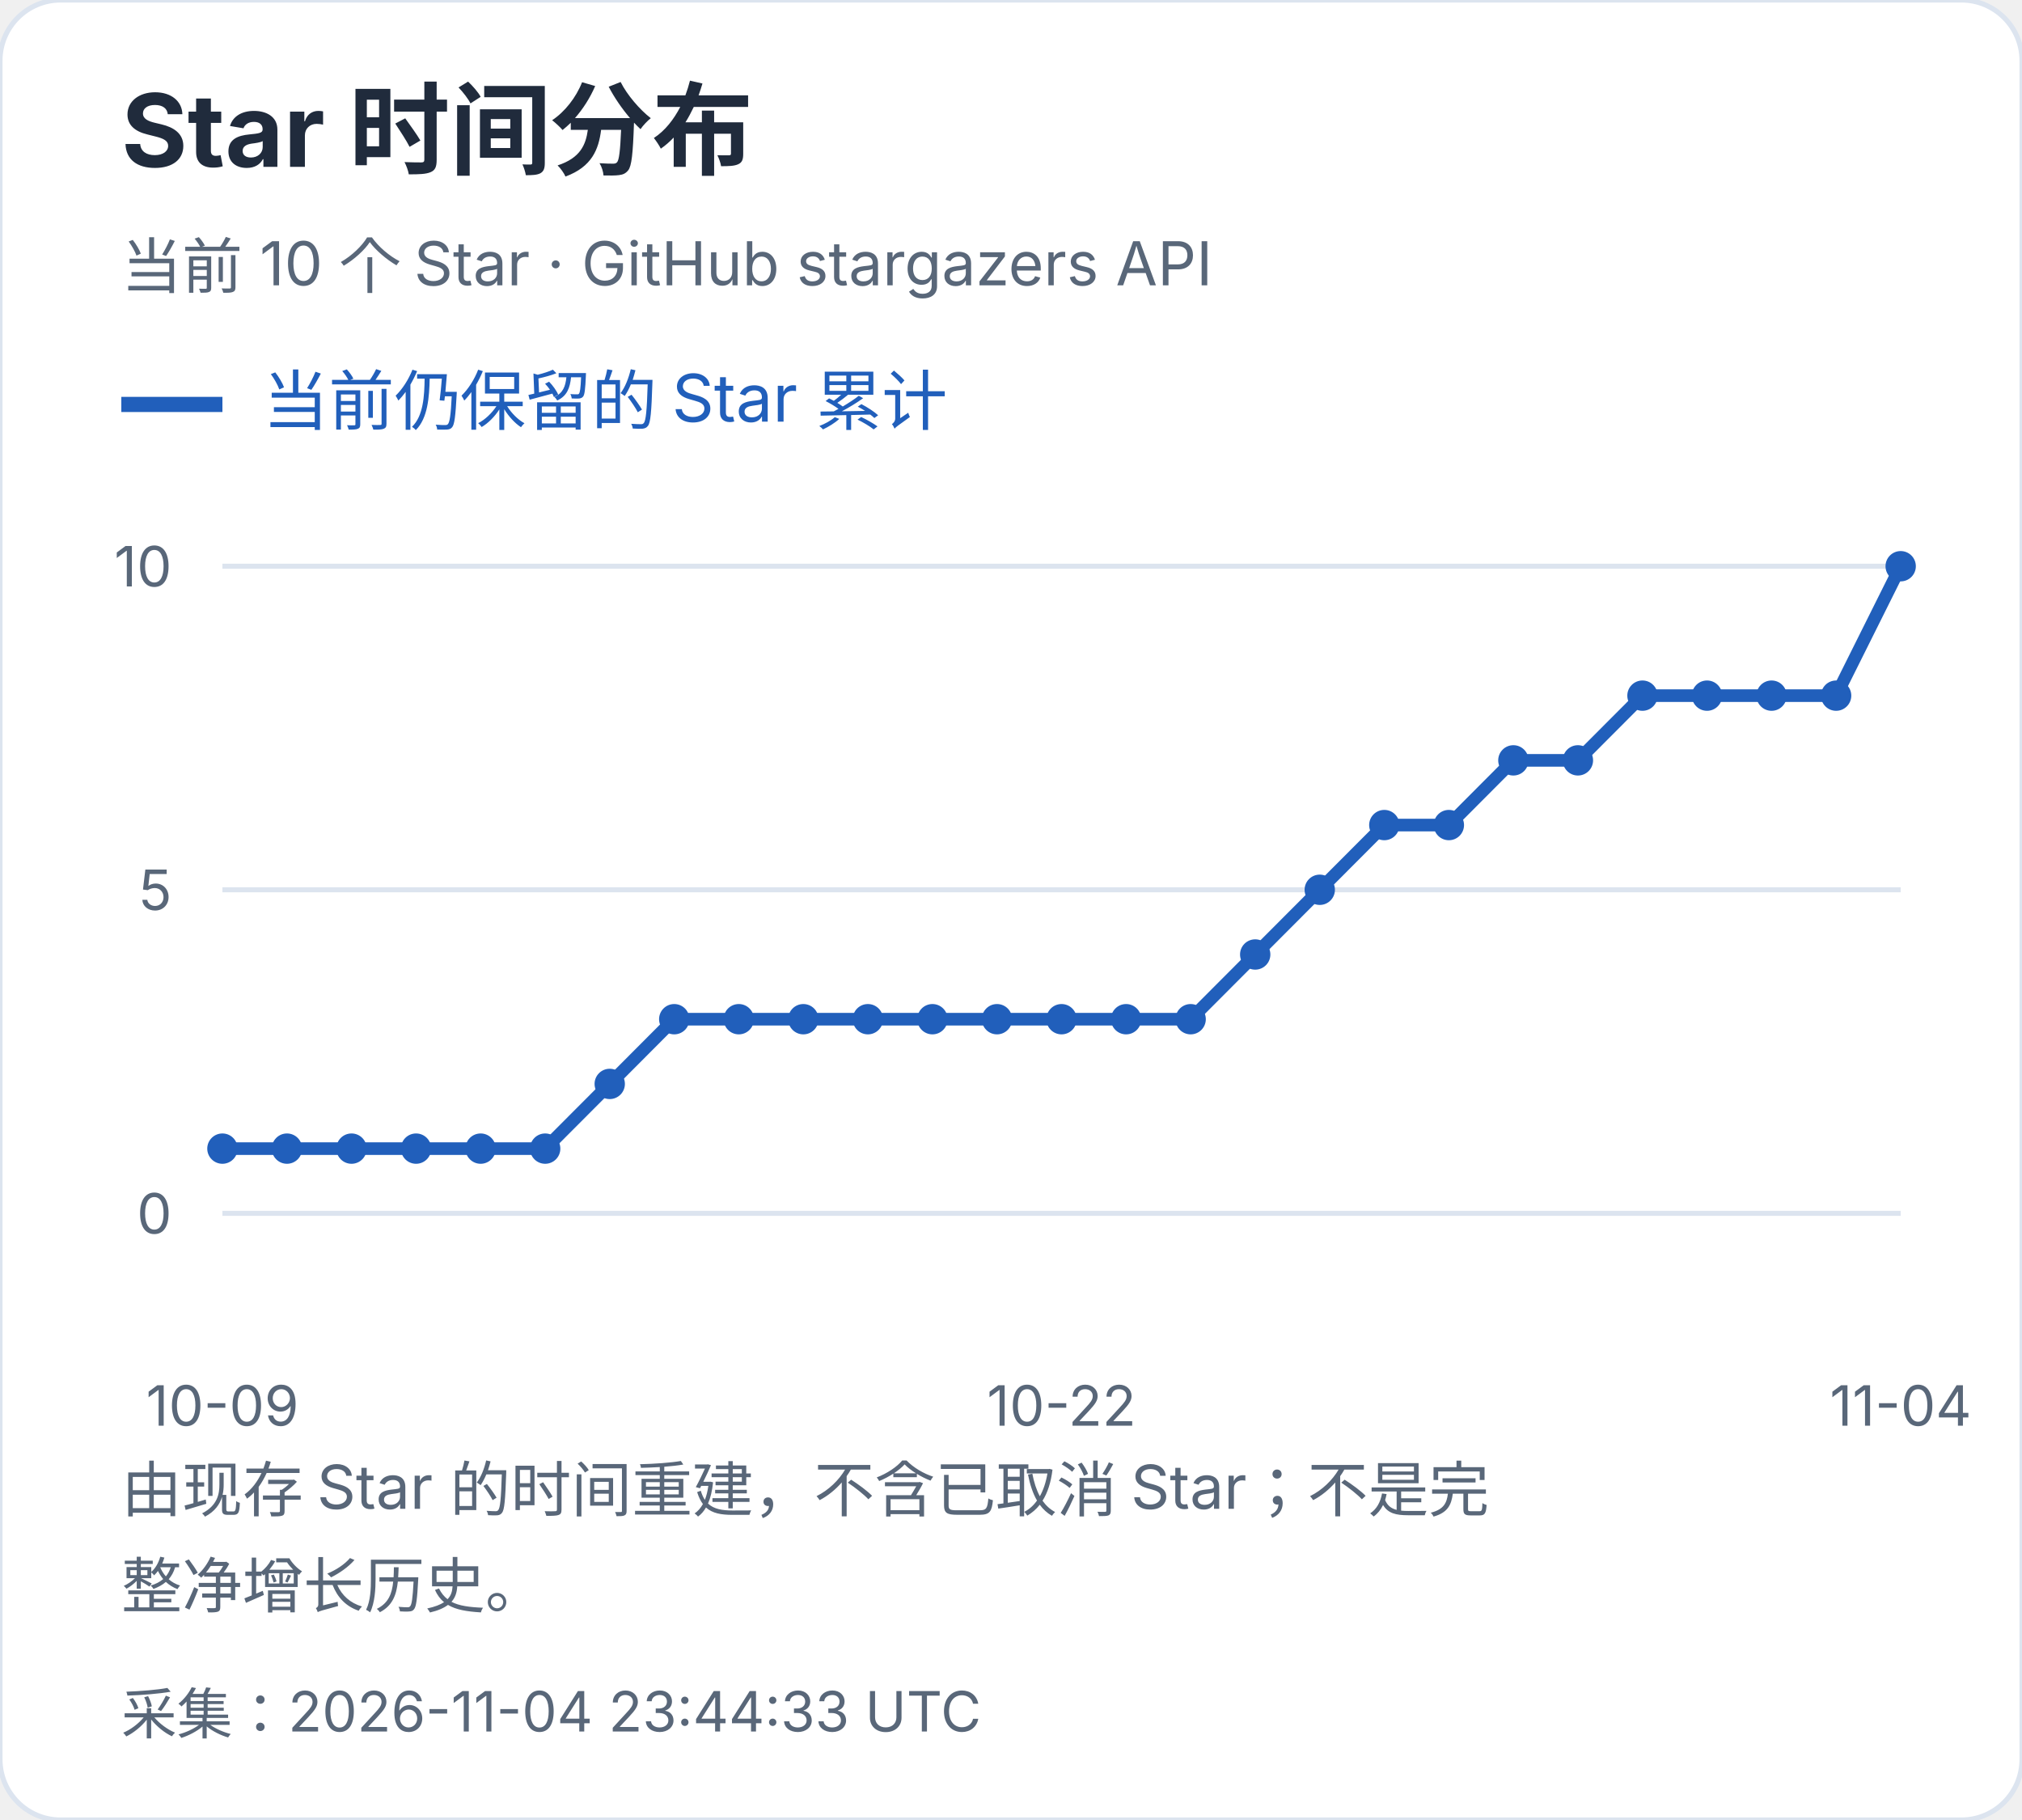
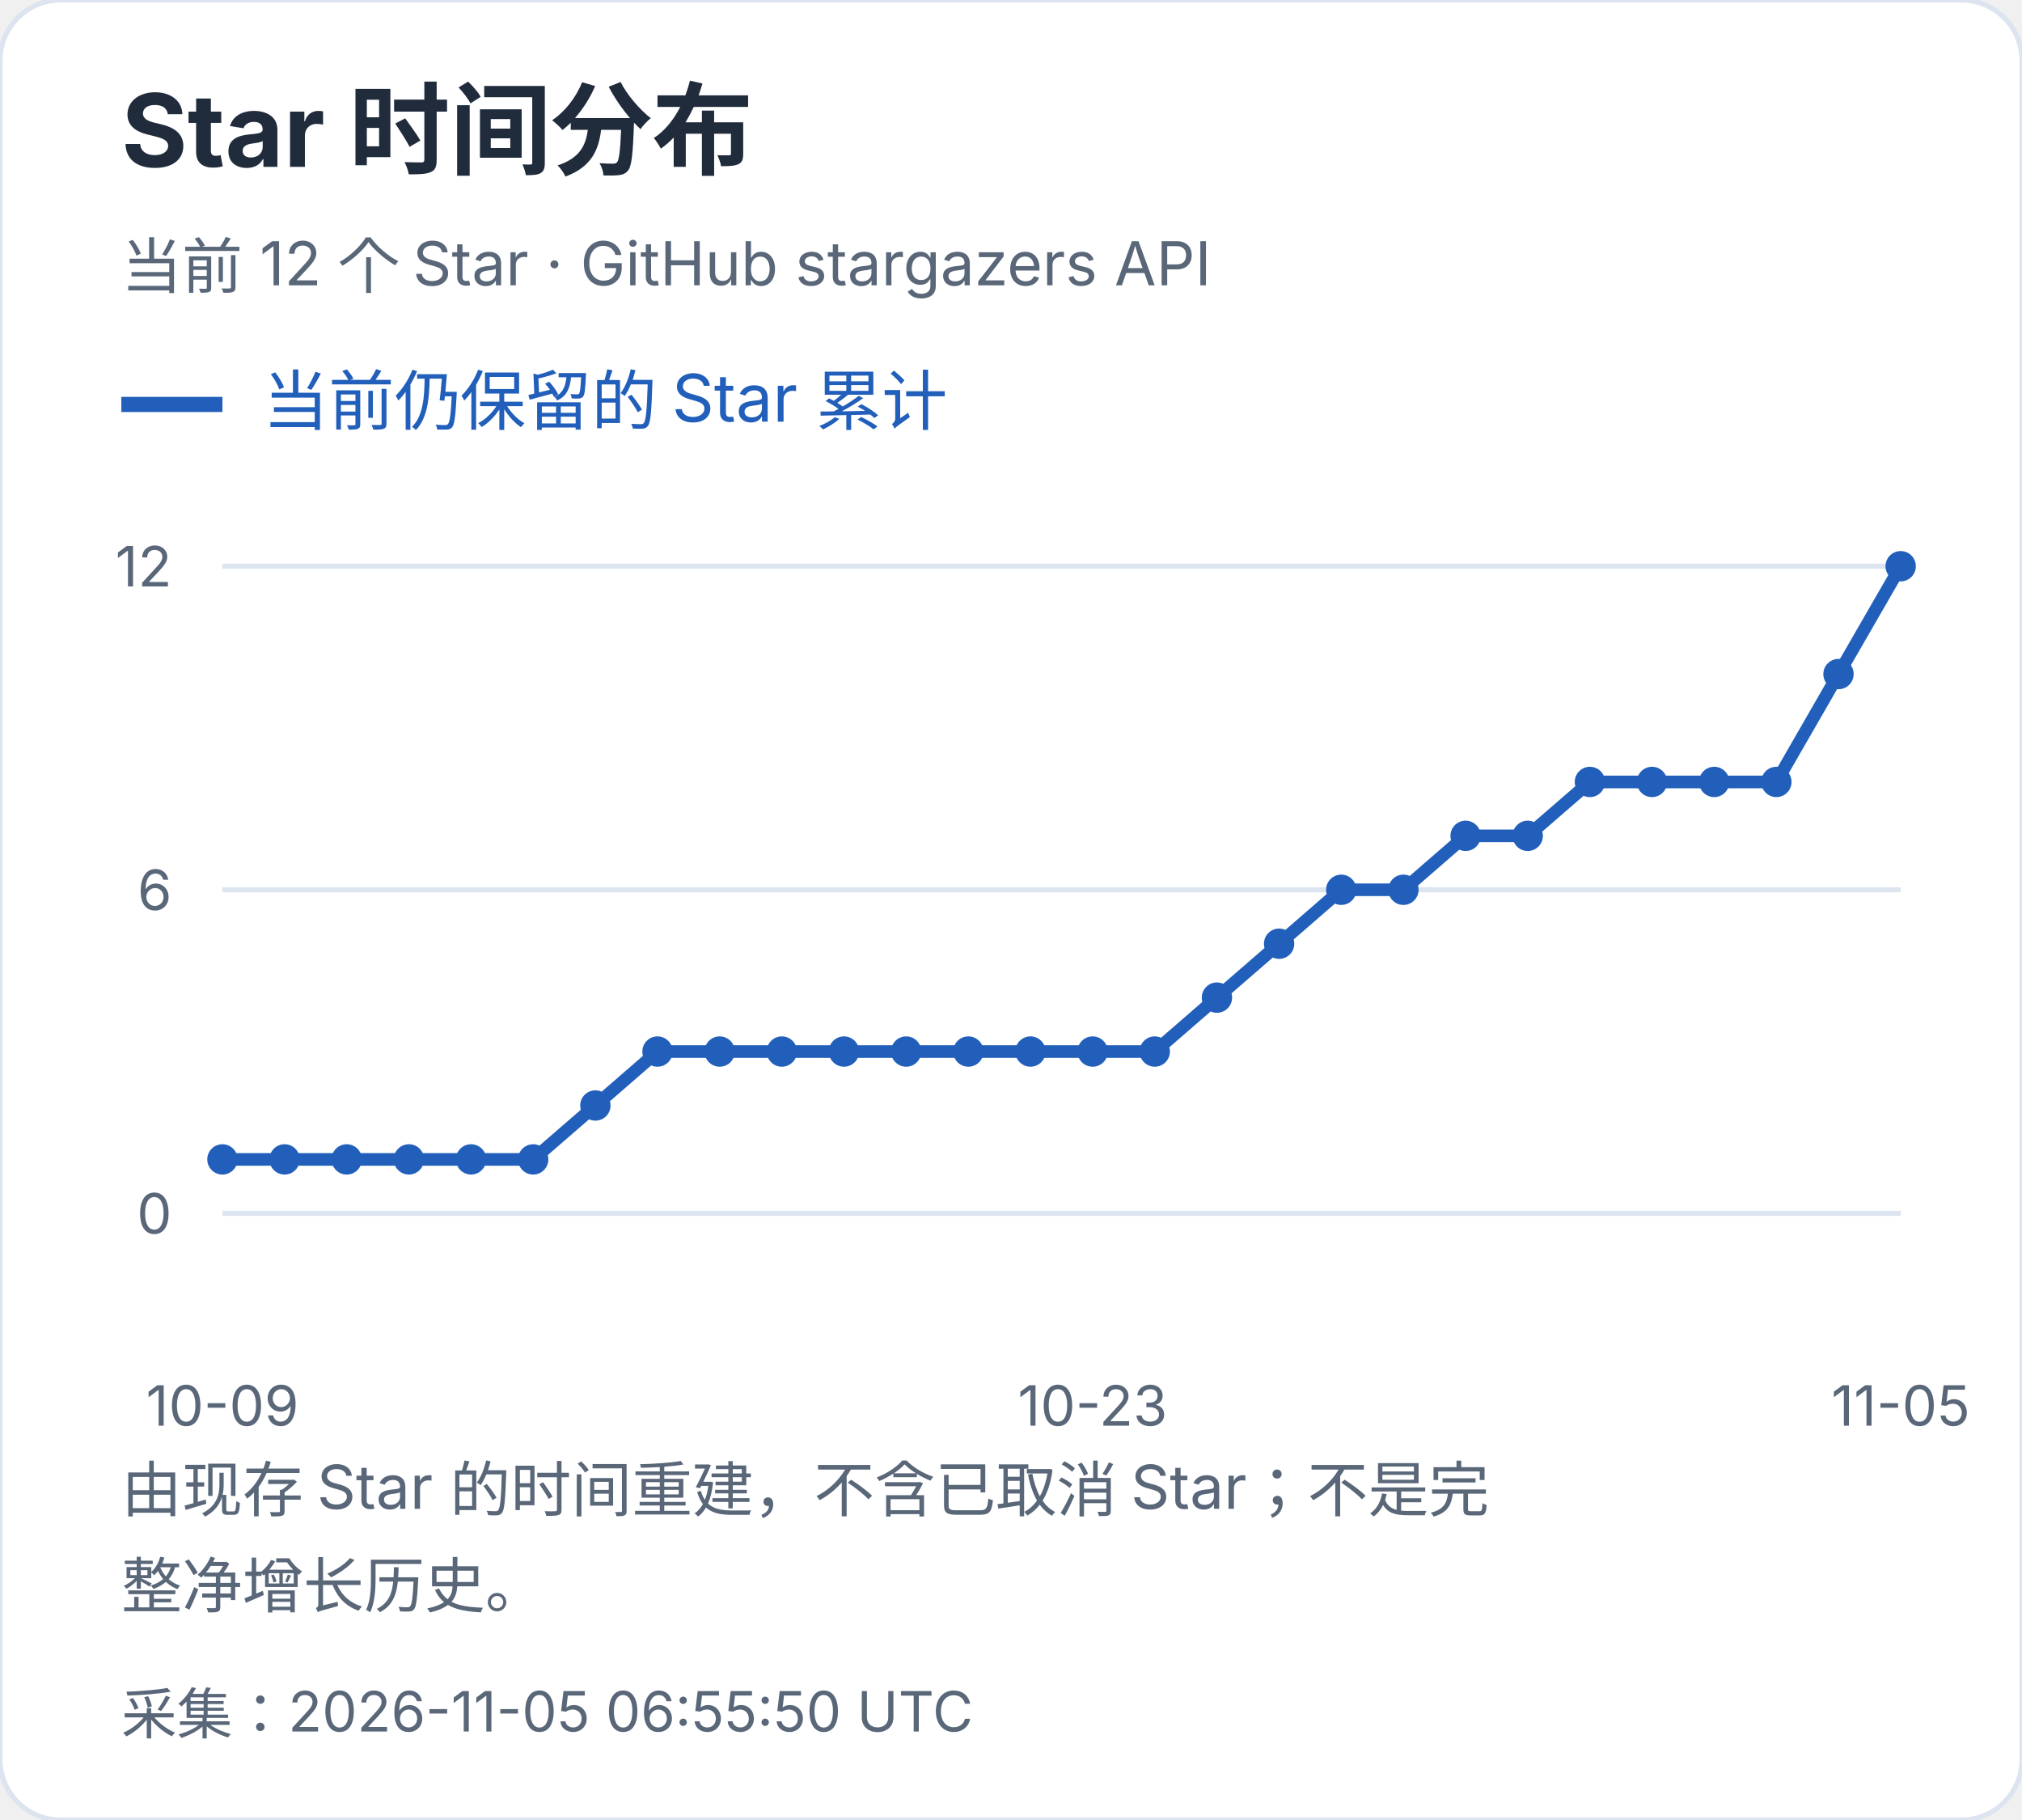
<svg xmlns="http://www.w3.org/2000/svg" width="400" height="360" viewBox="0 0 400 360" role="img" aria-label="Star 时间分布">
  <style>text{font-family:-apple-system,BlinkMacSystemFont,"Segoe UI","PingFang SC","Microsoft YaHei",sans-serif;font-variant-numeric:tabular-nums}</style>
  <rect width="400" height="360" rx="12" fill="white" stroke="#dce4ef" />
  <text x="24" y="33" font-size="20" fill="#202b3c" font-weight="650" text-anchor="start">Star 时间分布</text>
-   <text x="24" y="57" font-size="12" fill="#596779" font-weight="400" text-anchor="start">当前 10 个 Star · GitHub stargazers API</text>
+   <text x="24" y="57" font-size="12" fill="#596779" font-weight="400" text-anchor="start">当前 12 个 Star · GitHub stargazers API</text>
  <path d="M24 80h20" stroke="#215fbb" stroke-width="3" />
  <text x="52" y="84" font-size="13" fill="#215fbb" font-weight="400" text-anchor="start">当前仍保留的 Star 累计</text>
  <path d="M44 240.0H376" stroke="#dce4ef" />
  <text x="34" y="244.0" font-size="11" fill="#596779" font-weight="400" text-anchor="end">0</text>
  <path d="M44 176.0H376" stroke="#dce4ef" />
-   <text x="34" y="180.0" font-size="11" fill="#596779" font-weight="400" text-anchor="end">5</text>
+   <text x="34" y="180.0" font-size="11" fill="#596779" font-weight="400" text-anchor="end">6</text>
  <path d="M44 112.0H376" stroke="#dce4ef" />
-   <text x="34" y="116.0" font-size="11" fill="#596779" font-weight="400" text-anchor="end">10</text>
-   <circle cx="44.00" cy="227.20" r="3" fill="#215fbb" />
-   <circle cx="56.77" cy="227.20" r="3" fill="#215fbb" />
-   <circle cx="69.54" cy="227.20" r="3" fill="#215fbb" />
-   <circle cx="82.31" cy="227.20" r="3" fill="#215fbb" />
-   <circle cx="95.08" cy="227.20" r="3" fill="#215fbb" />
-   <circle cx="107.85" cy="227.20" r="3" fill="#215fbb" />
-   <circle cx="120.62" cy="214.40" r="3" fill="#215fbb" />
-   <circle cx="133.38" cy="201.60" r="3" fill="#215fbb" />
-   <circle cx="146.15" cy="201.60" r="3" fill="#215fbb" />
-   <circle cx="158.92" cy="201.60" r="3" fill="#215fbb" />
-   <circle cx="171.69" cy="201.60" r="3" fill="#215fbb" />
-   <circle cx="184.46" cy="201.60" r="3" fill="#215fbb" />
-   <circle cx="197.23" cy="201.60" r="3" fill="#215fbb" />
-   <circle cx="210.00" cy="201.60" r="3" fill="#215fbb" />
-   <circle cx="222.77" cy="201.60" r="3" fill="#215fbb" />
-   <circle cx="235.54" cy="201.60" r="3" fill="#215fbb" />
-   <circle cx="248.31" cy="188.80" r="3" fill="#215fbb" />
-   <circle cx="261.08" cy="176.00" r="3" fill="#215fbb" />
-   <circle cx="273.85" cy="163.20" r="3" fill="#215fbb" />
-   <circle cx="286.62" cy="163.20" r="3" fill="#215fbb" />
-   <circle cx="299.38" cy="150.40" r="3" fill="#215fbb" />
-   <circle cx="312.15" cy="150.40" r="3" fill="#215fbb" />
-   <circle cx="324.92" cy="137.60" r="3" fill="#215fbb" />
-   <circle cx="337.69" cy="137.60" r="3" fill="#215fbb" />
-   <circle cx="350.46" cy="137.60" r="3" fill="#215fbb" />
-   <circle cx="363.23" cy="137.60" r="3" fill="#215fbb" />
+   <text x="34" y="116.0" font-size="11" fill="#596779" font-weight="400" text-anchor="end">12</text>
+   <circle cx="44.00" cy="229.33" r="3" fill="#215fbb" />
+   <circle cx="56.30" cy="229.33" r="3" fill="#215fbb" />
+   <circle cx="68.59" cy="229.33" r="3" fill="#215fbb" />
+   <circle cx="80.89" cy="229.33" r="3" fill="#215fbb" />
+   <circle cx="93.19" cy="229.33" r="3" fill="#215fbb" />
+   <circle cx="105.48" cy="229.33" r="3" fill="#215fbb" />
+   <circle cx="117.78" cy="218.67" r="3" fill="#215fbb" />
+   <circle cx="130.07" cy="208.00" r="3" fill="#215fbb" />
+   <circle cx="142.37" cy="208.00" r="3" fill="#215fbb" />
+   <circle cx="154.67" cy="208.00" r="3" fill="#215fbb" />
+   <circle cx="166.96" cy="208.00" r="3" fill="#215fbb" />
+   <circle cx="179.26" cy="208.00" r="3" fill="#215fbb" />
+   <circle cx="191.56" cy="208.00" r="3" fill="#215fbb" />
+   <circle cx="203.85" cy="208.00" r="3" fill="#215fbb" />
+   <circle cx="216.15" cy="208.00" r="3" fill="#215fbb" />
+   <circle cx="228.44" cy="208.00" r="3" fill="#215fbb" />
+   <circle cx="240.74" cy="197.33" r="3" fill="#215fbb" />
+   <circle cx="253.04" cy="186.67" r="3" fill="#215fbb" />
+   <circle cx="265.33" cy="176.00" r="3" fill="#215fbb" />
+   <circle cx="277.63" cy="176.00" r="3" fill="#215fbb" />
+   <circle cx="289.93" cy="165.33" r="3" fill="#215fbb" />
+   <circle cx="302.22" cy="165.33" r="3" fill="#215fbb" />
+   <circle cx="314.52" cy="154.67" r="3" fill="#215fbb" />
+   <circle cx="326.81" cy="154.67" r="3" fill="#215fbb" />
+   <circle cx="339.11" cy="154.67" r="3" fill="#215fbb" />
+   <circle cx="351.41" cy="154.67" r="3" fill="#215fbb" />
+   <circle cx="363.70" cy="133.33" r="3" fill="#215fbb" />
  <circle cx="376.00" cy="112.00" r="3" fill="#215fbb" />
-   <polyline points="44.00,227.20 56.77,227.20 69.54,227.20 82.31,227.20 95.08,227.20 107.85,227.20 120.62,214.40 133.38,201.60 146.15,201.60 158.92,201.60 171.69,201.60 184.46,201.60 197.23,201.60 210.00,201.60 222.77,201.60 235.54,201.60 248.31,188.80 261.08,176.00 273.85,163.20 286.62,163.20 299.38,150.40 312.15,150.40 324.92,137.60 337.69,137.60 350.46,137.60 363.23,137.60 376.00,112.00" fill="none" stroke="#215fbb" stroke-width="2.5" />
+   <polyline points="44.00,229.33 56.30,229.33 68.59,229.33 80.89,229.33 93.19,229.33 105.48,229.33 117.78,218.67 130.07,208.00 142.37,208.00 154.67,208.00 166.96,208.00 179.26,208.00 191.56,208.00 203.85,208.00 216.15,208.00 228.44,208.00 240.74,197.33 253.04,186.67 265.33,176.00 277.63,176.00 289.93,165.33 302.22,165.33 314.52,154.67 326.81,154.67 339.11,154.67 351.41,154.67 363.70,133.33 376.00,112.00" fill="none" stroke="#215fbb" stroke-width="2.5" />
  <text x="44.0" y="282" font-size="11" fill="#596779" font-weight="400" text-anchor="middle">10-09</text>
-   <text x="210.0" y="282" font-size="11" fill="#596779" font-weight="400" text-anchor="middle">10-22</text>
-   <text x="376.0" y="282" font-size="11" fill="#596779" font-weight="400" text-anchor="middle">11-04</text>
+   <text x="216.148" y="282" font-size="11" fill="#596779" font-weight="400" text-anchor="middle">10-23</text>
+   <text x="376.0" y="282" font-size="11" fill="#596779" font-weight="400" text-anchor="middle">11-05</text>
  <text x="24" y="299" font-size="12" fill="#596779" font-weight="400" text-anchor="start">由现存 Star 的时间重建，不含已取消 Star；不是完</text>
  <text x="24" y="318" font-size="12" fill="#596779" font-weight="400" text-anchor="start">整净增长历史。</text>
-   <text x="24" y="343" font-size="11" fill="#596779" font-weight="400" text-anchor="start">采集：2026-11-04 23:44:33 UTC</text>
+   <text x="24" y="343" font-size="11" fill="#596779" font-weight="400" text-anchor="start">采集：2026-11-05 06:55:50 UTC</text>
</svg>
